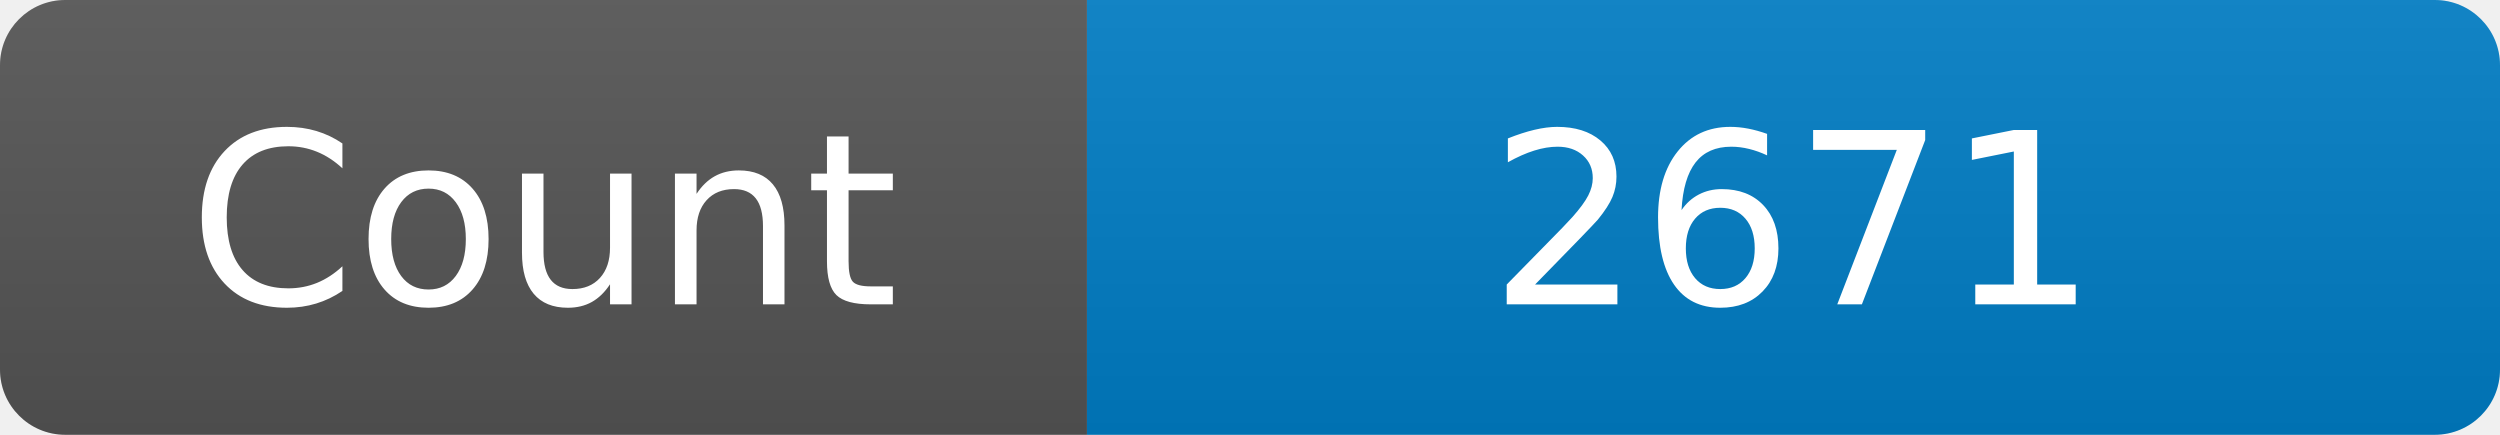
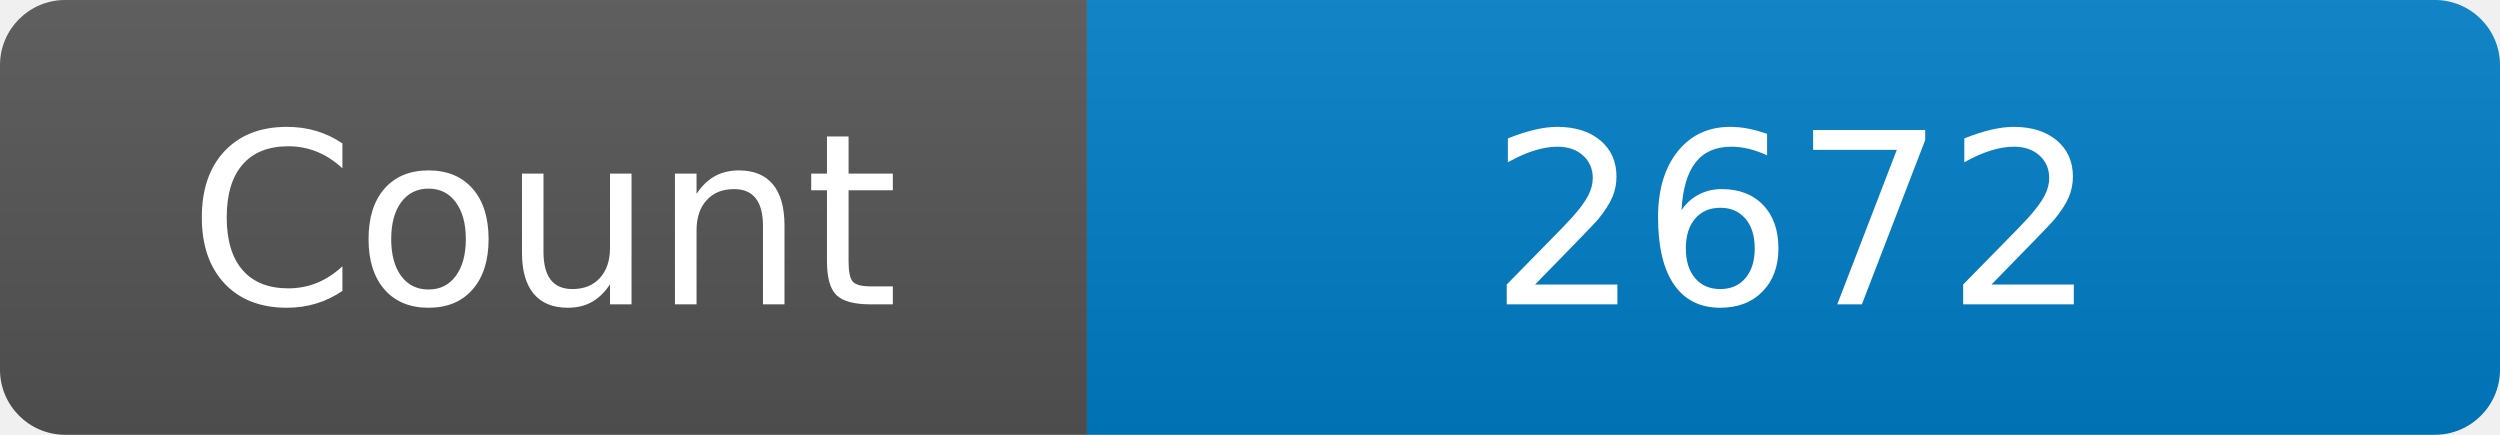
<svg xmlns="http://www.w3.org/2000/svg" width="115" height="20" role="img" aria-label="Maintained?: yes">
  <linearGradient id="s" x2="0" y2="100%">
    <stop offset="0" stop-color="#bbb" stop-opacity=".1" />
    <stop offset="1" stop-opacity=".1" />
  </linearGradient>
  <clipPath id="r">
    <rect width="115" height="20" rx="3" fill="#fff" />
  </clipPath>
  <g clip-path="url(#r)">
    <rect width="50" height="20" fill="#555" />
    <rect x="50" width="160" height="20" fill="#007ec6" />
    <rect width="115" height="20" fill="url(#s)" />
  </g>
  <g fill="#fff" text-anchor="middle" font-family="Verdana,Geneva,DejaVu Sans,sans-serif" font-size="110">
    <text x="250" y="140" transform="scale(.1)" fill="#fff">Count</text>
-     <text x="825" y="140" transform="scale(.1)" fill="#fff">2671</text>
+     <text x="825" y="140" transform="scale(.1)" fill="#fff">2672</text>
  </g>
</svg>
